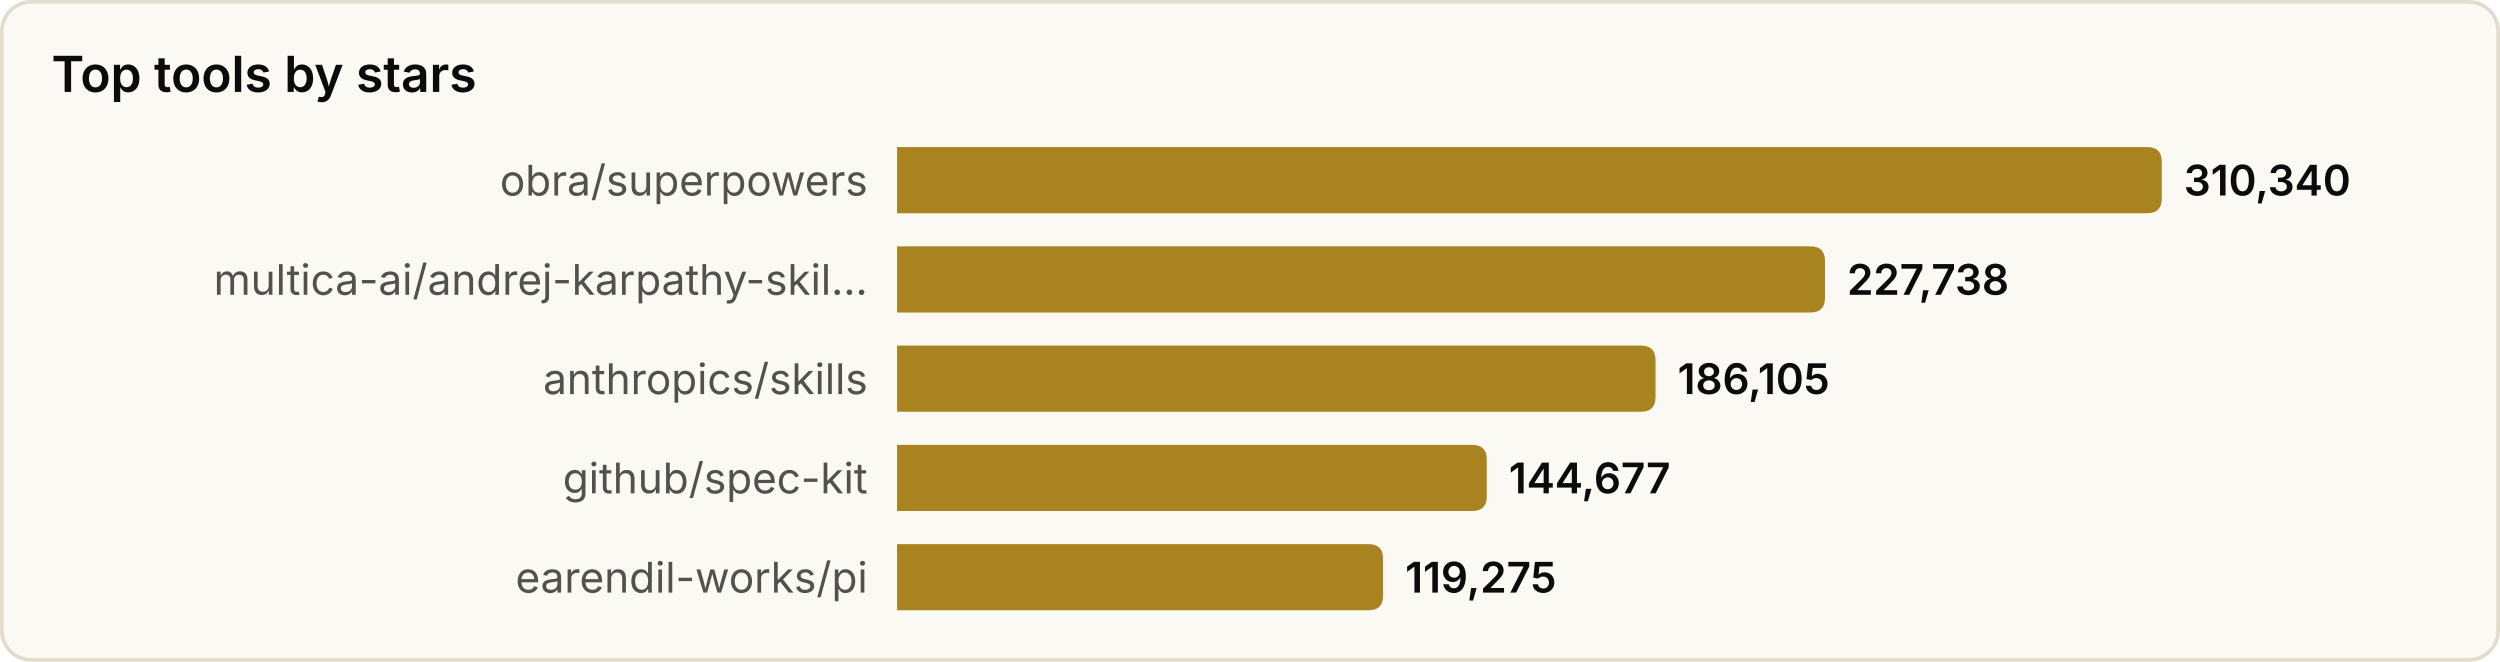
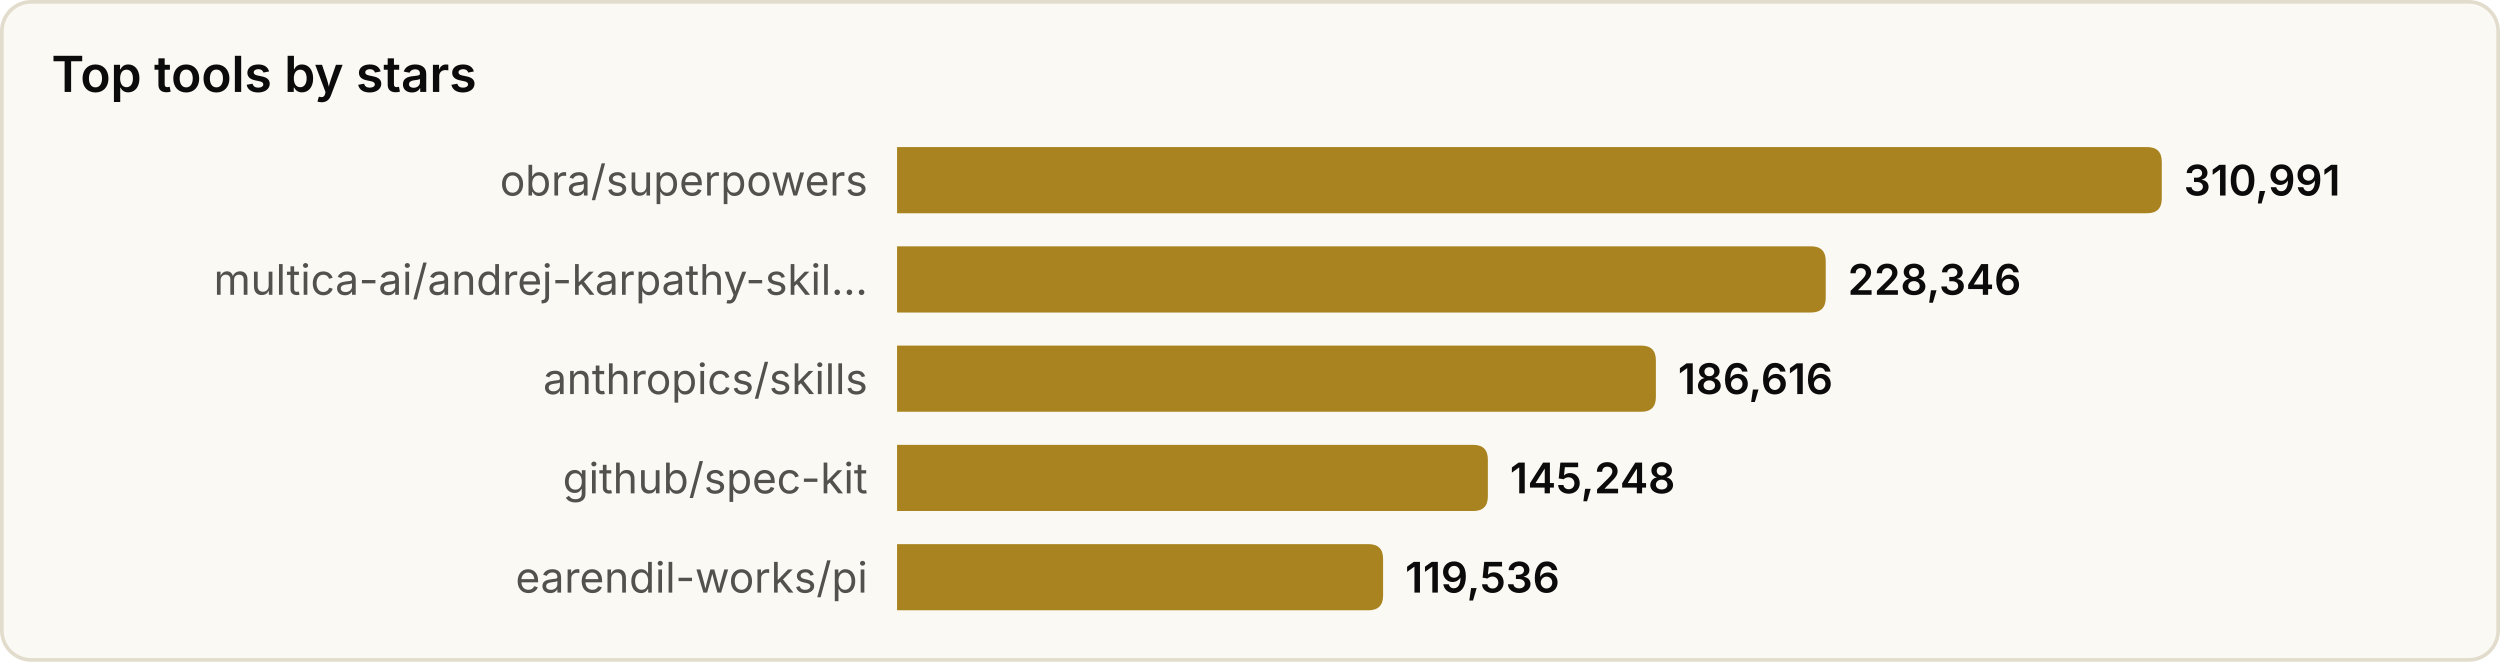
<svg xmlns="http://www.w3.org/2000/svg" width="680" height="180" viewBox="0 0 680 180" role="img" aria-label="Top tools by stars">
  <style>
text{font-family:system-ui,-apple-system,'Segoe UI',sans-serif}
.srf{fill:#fbf9f3;stroke:#e2dccd}.ttl{fill:#0b0b0b;font-size:13.5px;font-weight:600}
.lbl{fill:#52514e;font-size:11.5px}.val{fill:#0b0b0b;font-size:11.5px;font-weight:600}
.bar{fill:#a8831f}
@media(prefers-color-scheme:dark){
.srf{fill:#131826;stroke:#2a3145}.ttl{fill:#f2eee4}
.lbl{fill:#a9a69c}.val{fill:#f2eee4}.bar{fill:#d9b04a}
}
</style>
  <rect x="0.5" y="0.5" width="679" height="179" rx="8" class="srf" />
  <text x="14" y="25" class="ttl">Top tools by stars</text>
  <text x="236" y="49.0" class="lbl" text-anchor="end" dominant-baseline="central">obra/superpowers</text>
  <path d="M244,40 h340.0 q4,0 4,4 v10 q0,4 -4,4 h-340.0 z" class="bar" />
-   <text x="594.0" y="49.0" class="val" dominant-baseline="central">310,340</text>
+   <text x="594.0" y="49.0" class="val" dominant-baseline="central">310,991</text>
  <text x="236" y="76.0" class="lbl" text-anchor="end" dominant-baseline="central">multica-ai/andrej-karpathy-skil…</text>
-   <path d="M244,67 h248.4 q4,0 4,4 v10 q0,4 -4,4 h-248.4 z" class="bar" />
-   <text x="502.4" y="76.0" class="val" dominant-baseline="central">227,738</text>
+   <path d="M244,67 h248.6 q4,0 4,4 v10 q0,4 -4,4 h-248.6 z" class="bar" />
+   <text x="502.6" y="76.0" class="val" dominant-baseline="central">228,346</text>
  <text x="236" y="103.0" class="lbl" text-anchor="end" dominant-baseline="central">anthropics/skills</text>
-   <path d="M244,94 h202.3 q4,0 4,4 v10 q0,4 -4,4 h-202.3 z" class="bar" />
-   <text x="456.3" y="103.0" class="val" dominant-baseline="central">186,105</text>
+   <path d="M244,94 h202.4 q4,0 4,4 v10 q0,4 -4,4 h-202.4 z" class="bar" />
+   <text x="456.4" y="103.0" class="val" dominant-baseline="central">186,616</text>
  <text x="236" y="130.0" class="lbl" text-anchor="end" dominant-baseline="central">github/spec-kit</text>
-   <path d="M244,121 h156.4 q4,0 4,4 v10 q0,4 -4,4 h-156.4 z" class="bar" />
-   <text x="410.4" y="130.0" class="val" dominant-baseline="central">144,677</text>
+   <path d="M244,121 h156.7 q4,0 4,4 v10 q0,4 -4,4 h-156.7 z" class="bar" />
+   <text x="410.7" y="130.0" class="val" dominant-baseline="central">145,248</text>
  <text x="236" y="157.0" class="lbl" text-anchor="end" dominant-baseline="central">earendil-works/pi</text>
  <path d="M244,148 h128.2 q4,0 4,4 v10 q0,4 -4,4 h-128.2 z" class="bar" />
-   <text x="382.2" y="157.0" class="val" dominant-baseline="central">119,275</text>
+   <text x="382.2" y="157.0" class="val" dominant-baseline="central">119,536</text>
</svg>
